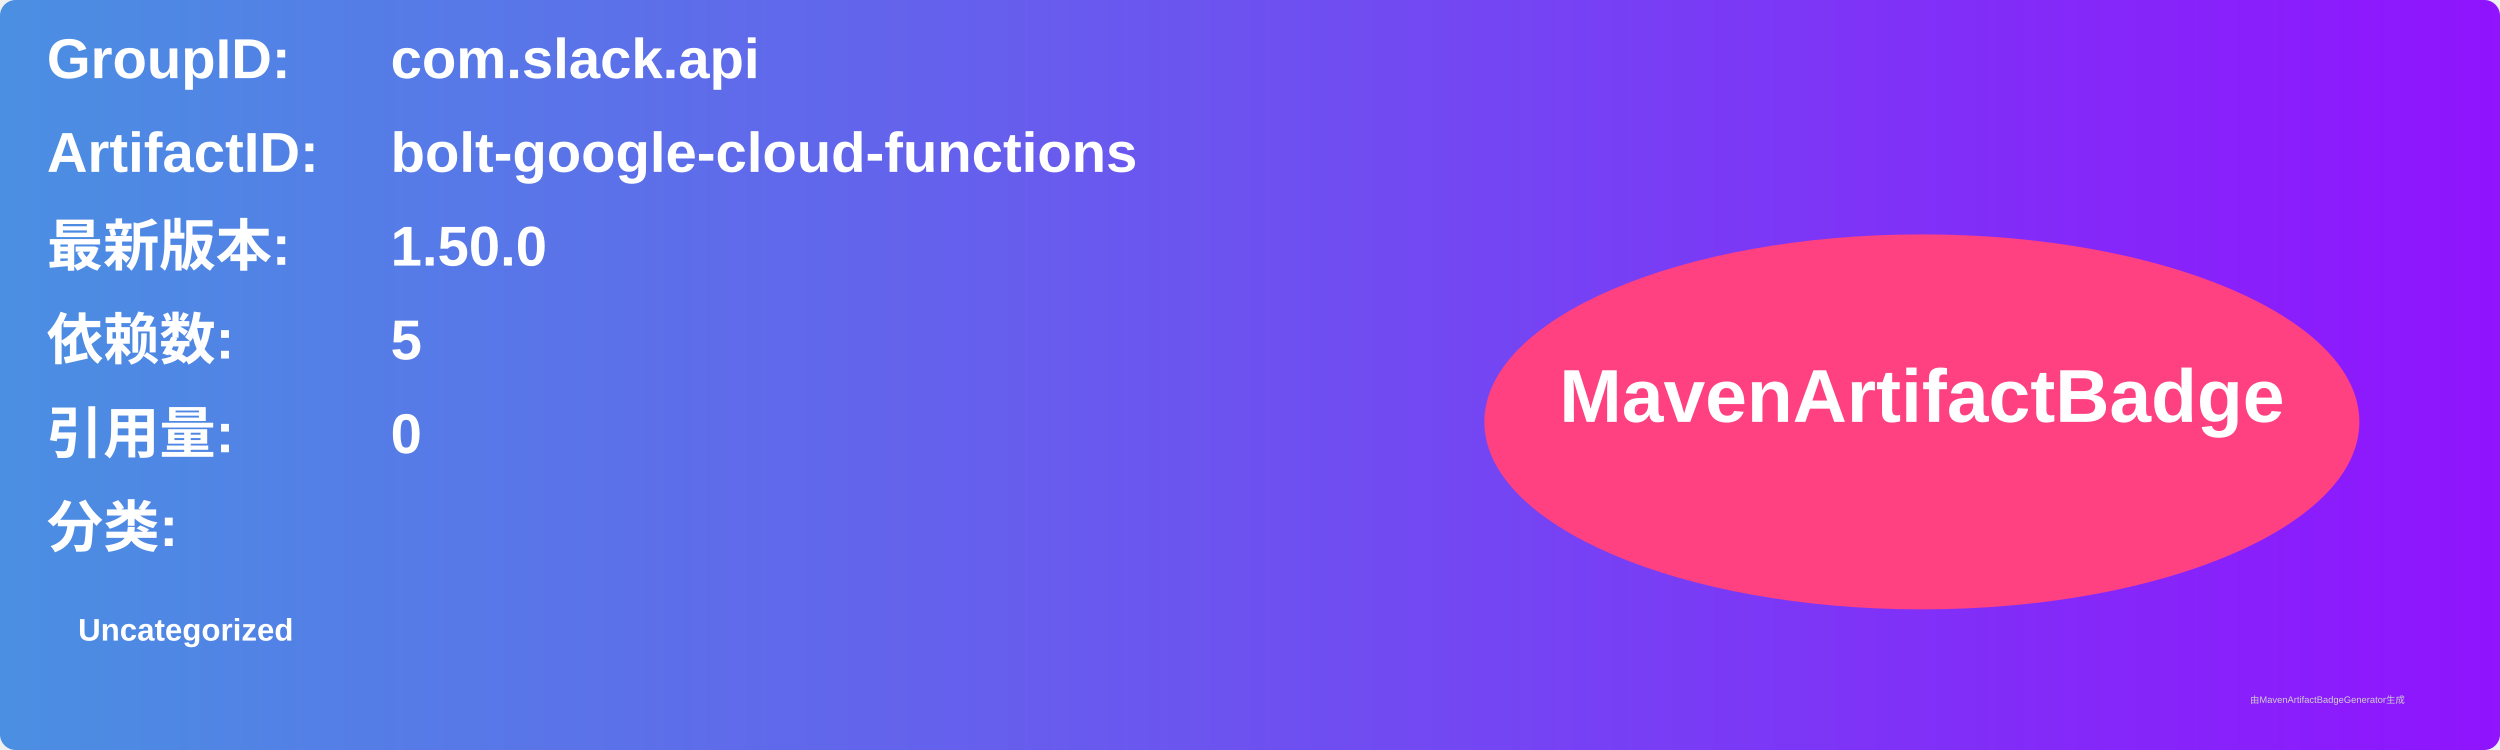
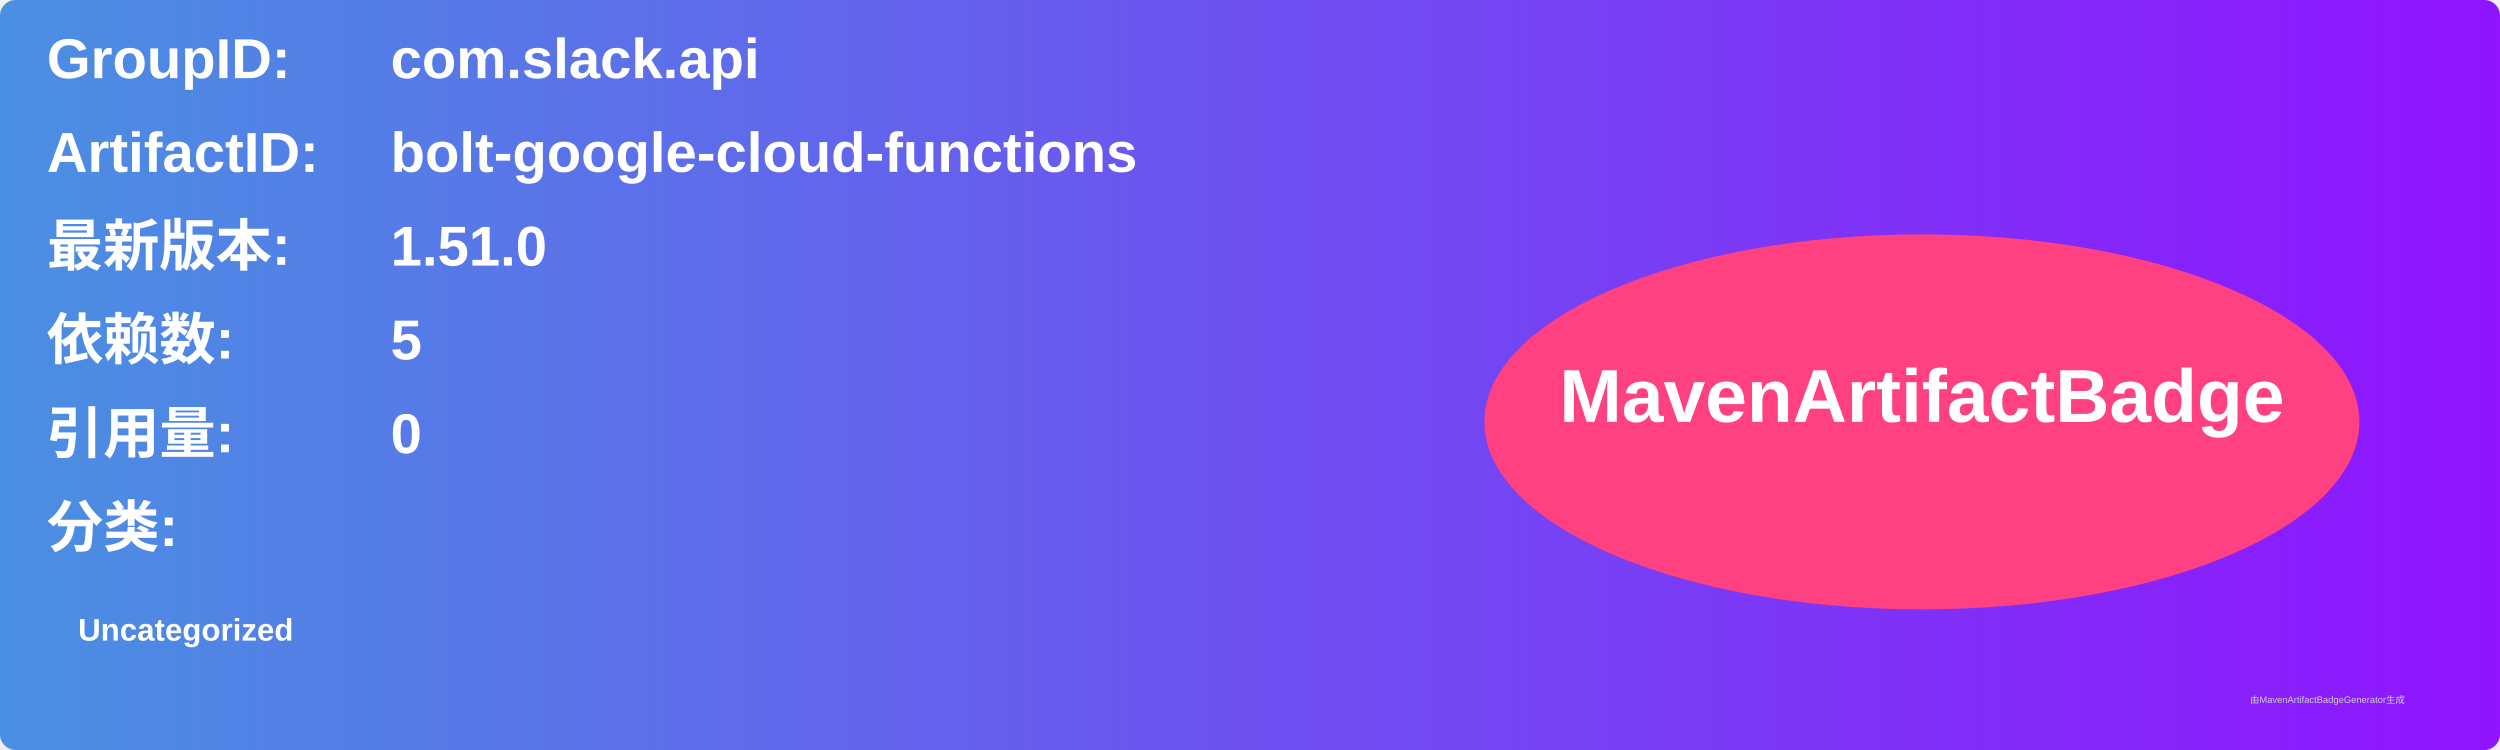
<svg xmlns="http://www.w3.org/2000/svg" width="800" height="240" viewBox="0 0 800 240">
  <linearGradient id="grad" x1="0%" y1="0%" x2="100%" y2="0%">
    <stop offset="0%" stop-color="#4a90e2" />
    <stop offset="100%" stop-color="#9013fe" />
  </linearGradient>
  <rect width="100%" height="100%" rx="5" ry="5" fill="url(#grad)" />
  <g transform="translate(15, 15)">
    <text x="0" y="10" font-family="Arial" font-size="18" fill="white" font-weight="bold" width="260">GroupID:</text>
    <text x="110" y="10" font-family="Arial" font-size="18" fill="white" font-weight="bold" width="460">com.slack.api</text>
    <text x="0" y="40" font-family="Arial" font-size="18" fill="white" font-weight="bold" width="260">ArtifactID:</text>
    <text x="110" y="40" font-family="Arial" font-size="18" fill="white" font-weight="bold" width="460">bolt-google-cloud-functions</text>
    <text x="0" y="70" font-family="Arial" font-size="18" fill="white" font-weight="bold">最新版本:</text>
    <text x="110" y="70" font-family="Arial" font-size="18" fill="white" font-weight="bold">
-       <tspan font-weight="bold">1.50.0</tspan>
+       <tspan font-weight="bold">1.51.0</tspan>
    </text>
    <text x="0" y="100" font-family="Arial" font-size="18" fill="white" font-weight="bold">依赖数: </text>
    <text x="110" y="100" font-family="Arial" font-size="18" fill="white">
      <tspan font-weight="bold">5</tspan>
    </text>
    <text x="0" y="130" font-family="Arial" font-size="18" fill="white" font-weight="bold">引用量: </text>
    <text x="110" y="130" font-family="Arial" font-size="18" fill="white">
      <tspan font-weight="bold">0</tspan>
    </text>
    <text x="0" y="160" font-family="Arial" font-size="18" fill="white" font-weight="bold">分类:</text>
    <text x="10" y="190" font-family="Arial" font-size="10" fill="white">
      <tspan font-weight="bold">Uncategorized</tspan>
    </text>
    <ellipse cx="600" cy="120" rx="140" ry="60" fill="#ff4081" />
    <text x="600" y="120" text-anchor="middle" font-family="Arial" font-size="24" fill="white" font-weight="bold">MavenArtifactBadge</text>
  </g>
  <text x="720" y="225" font-family="Arial" font-size="3" fill="#d0d0d0">由MavenArtifactBadgeGenerator生成</text>
</svg>
